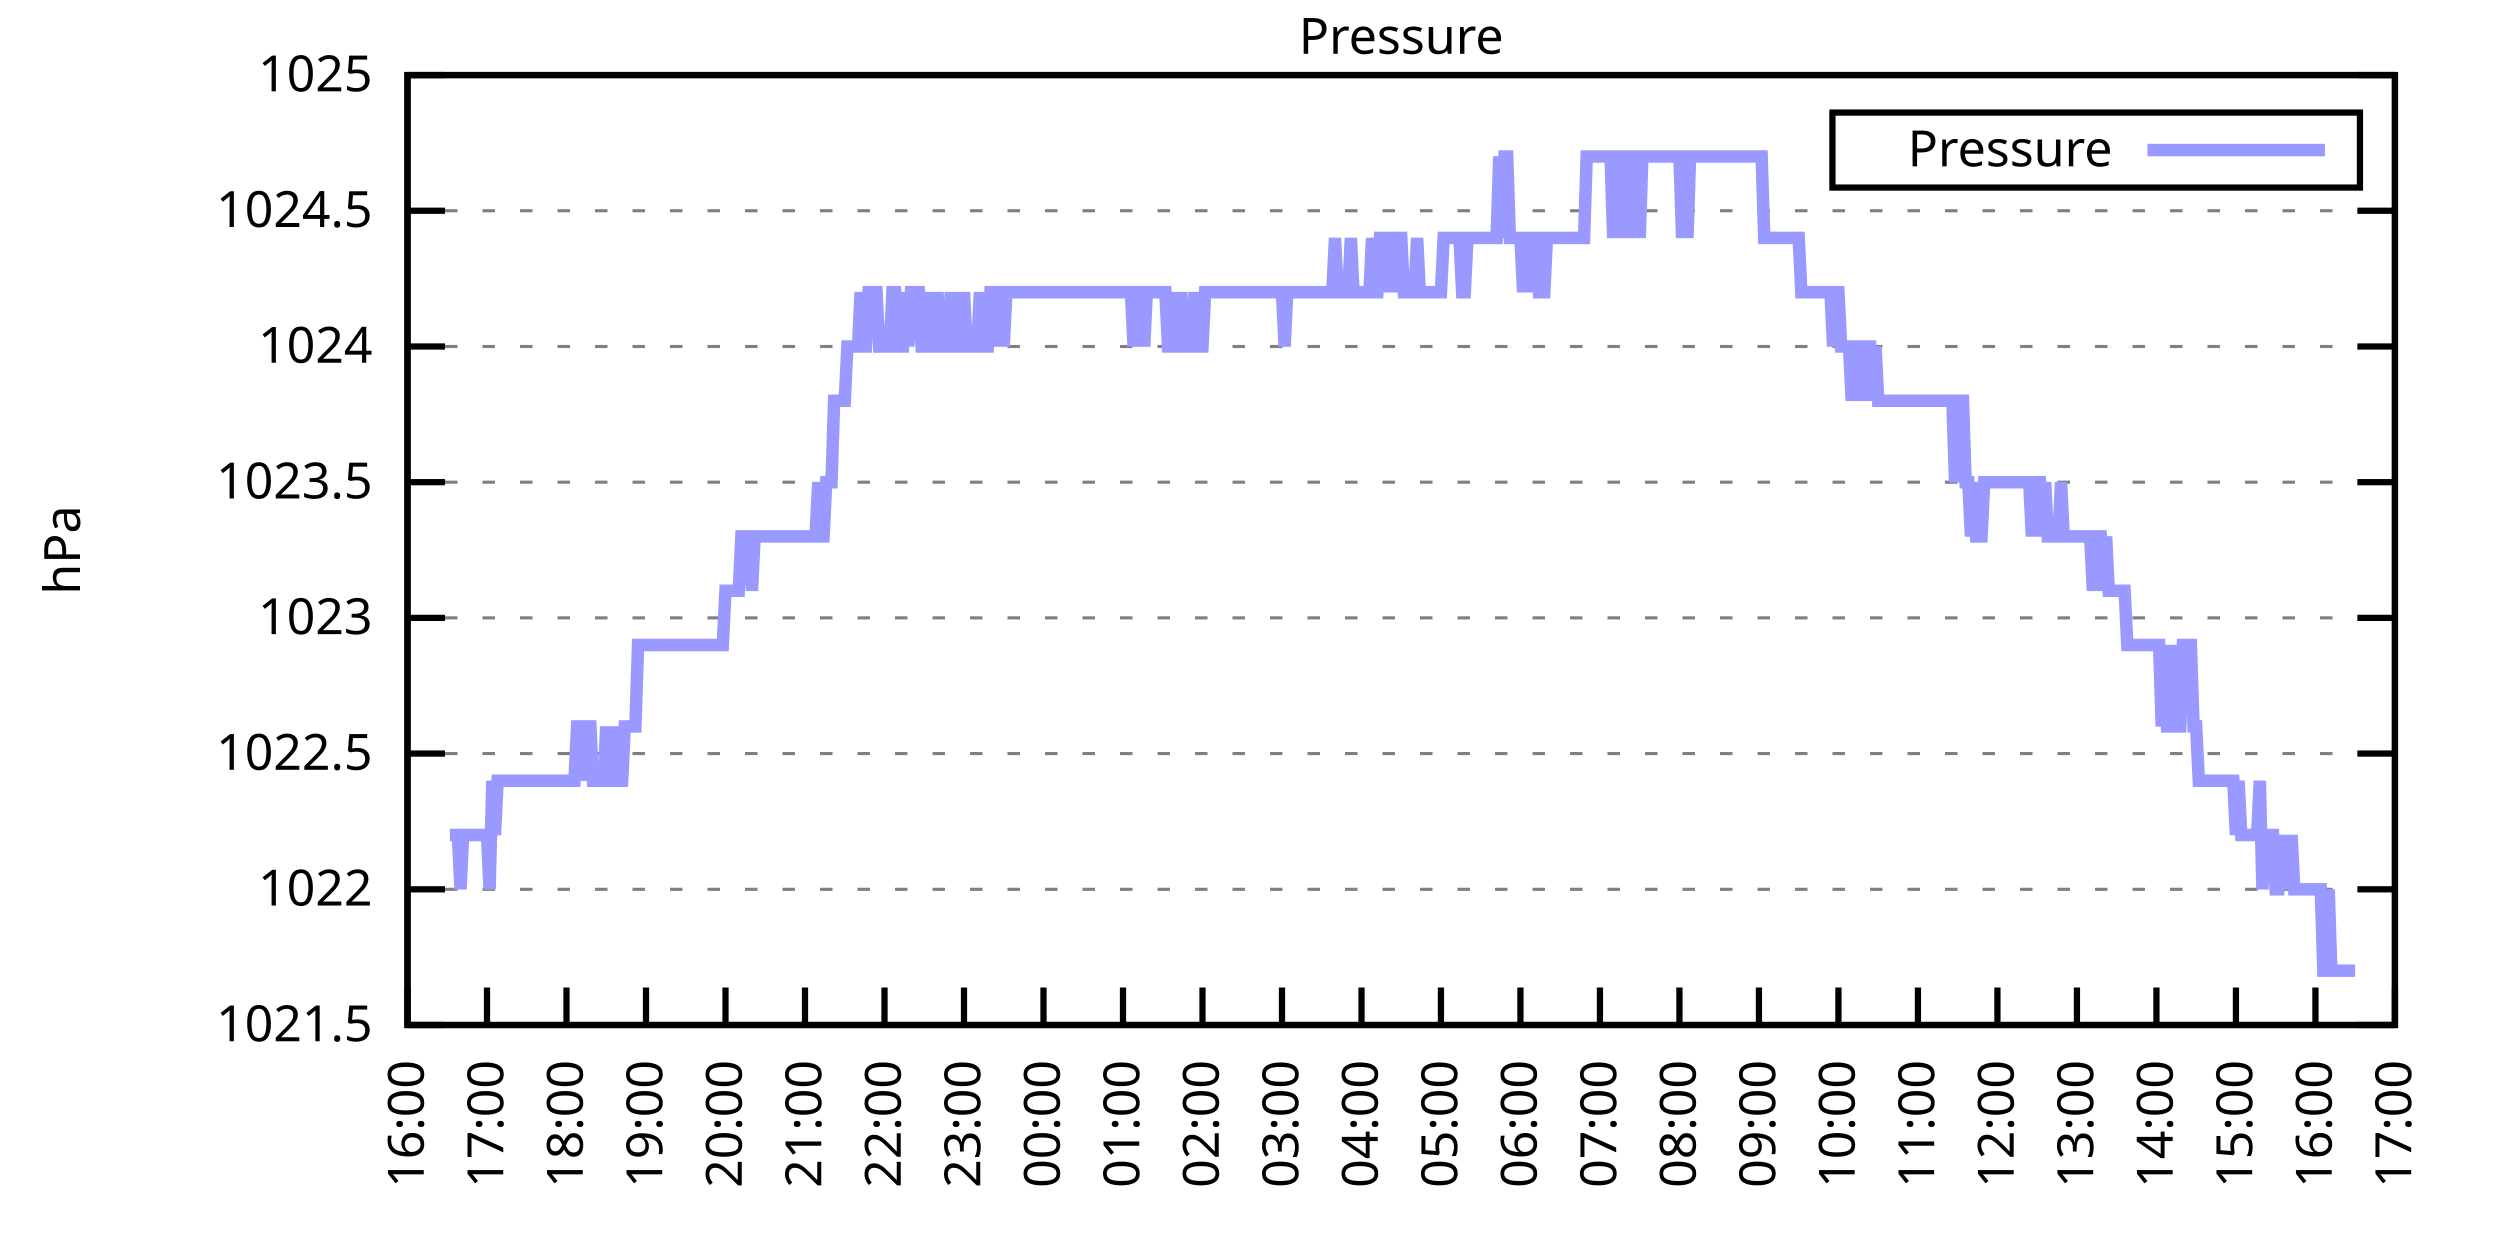
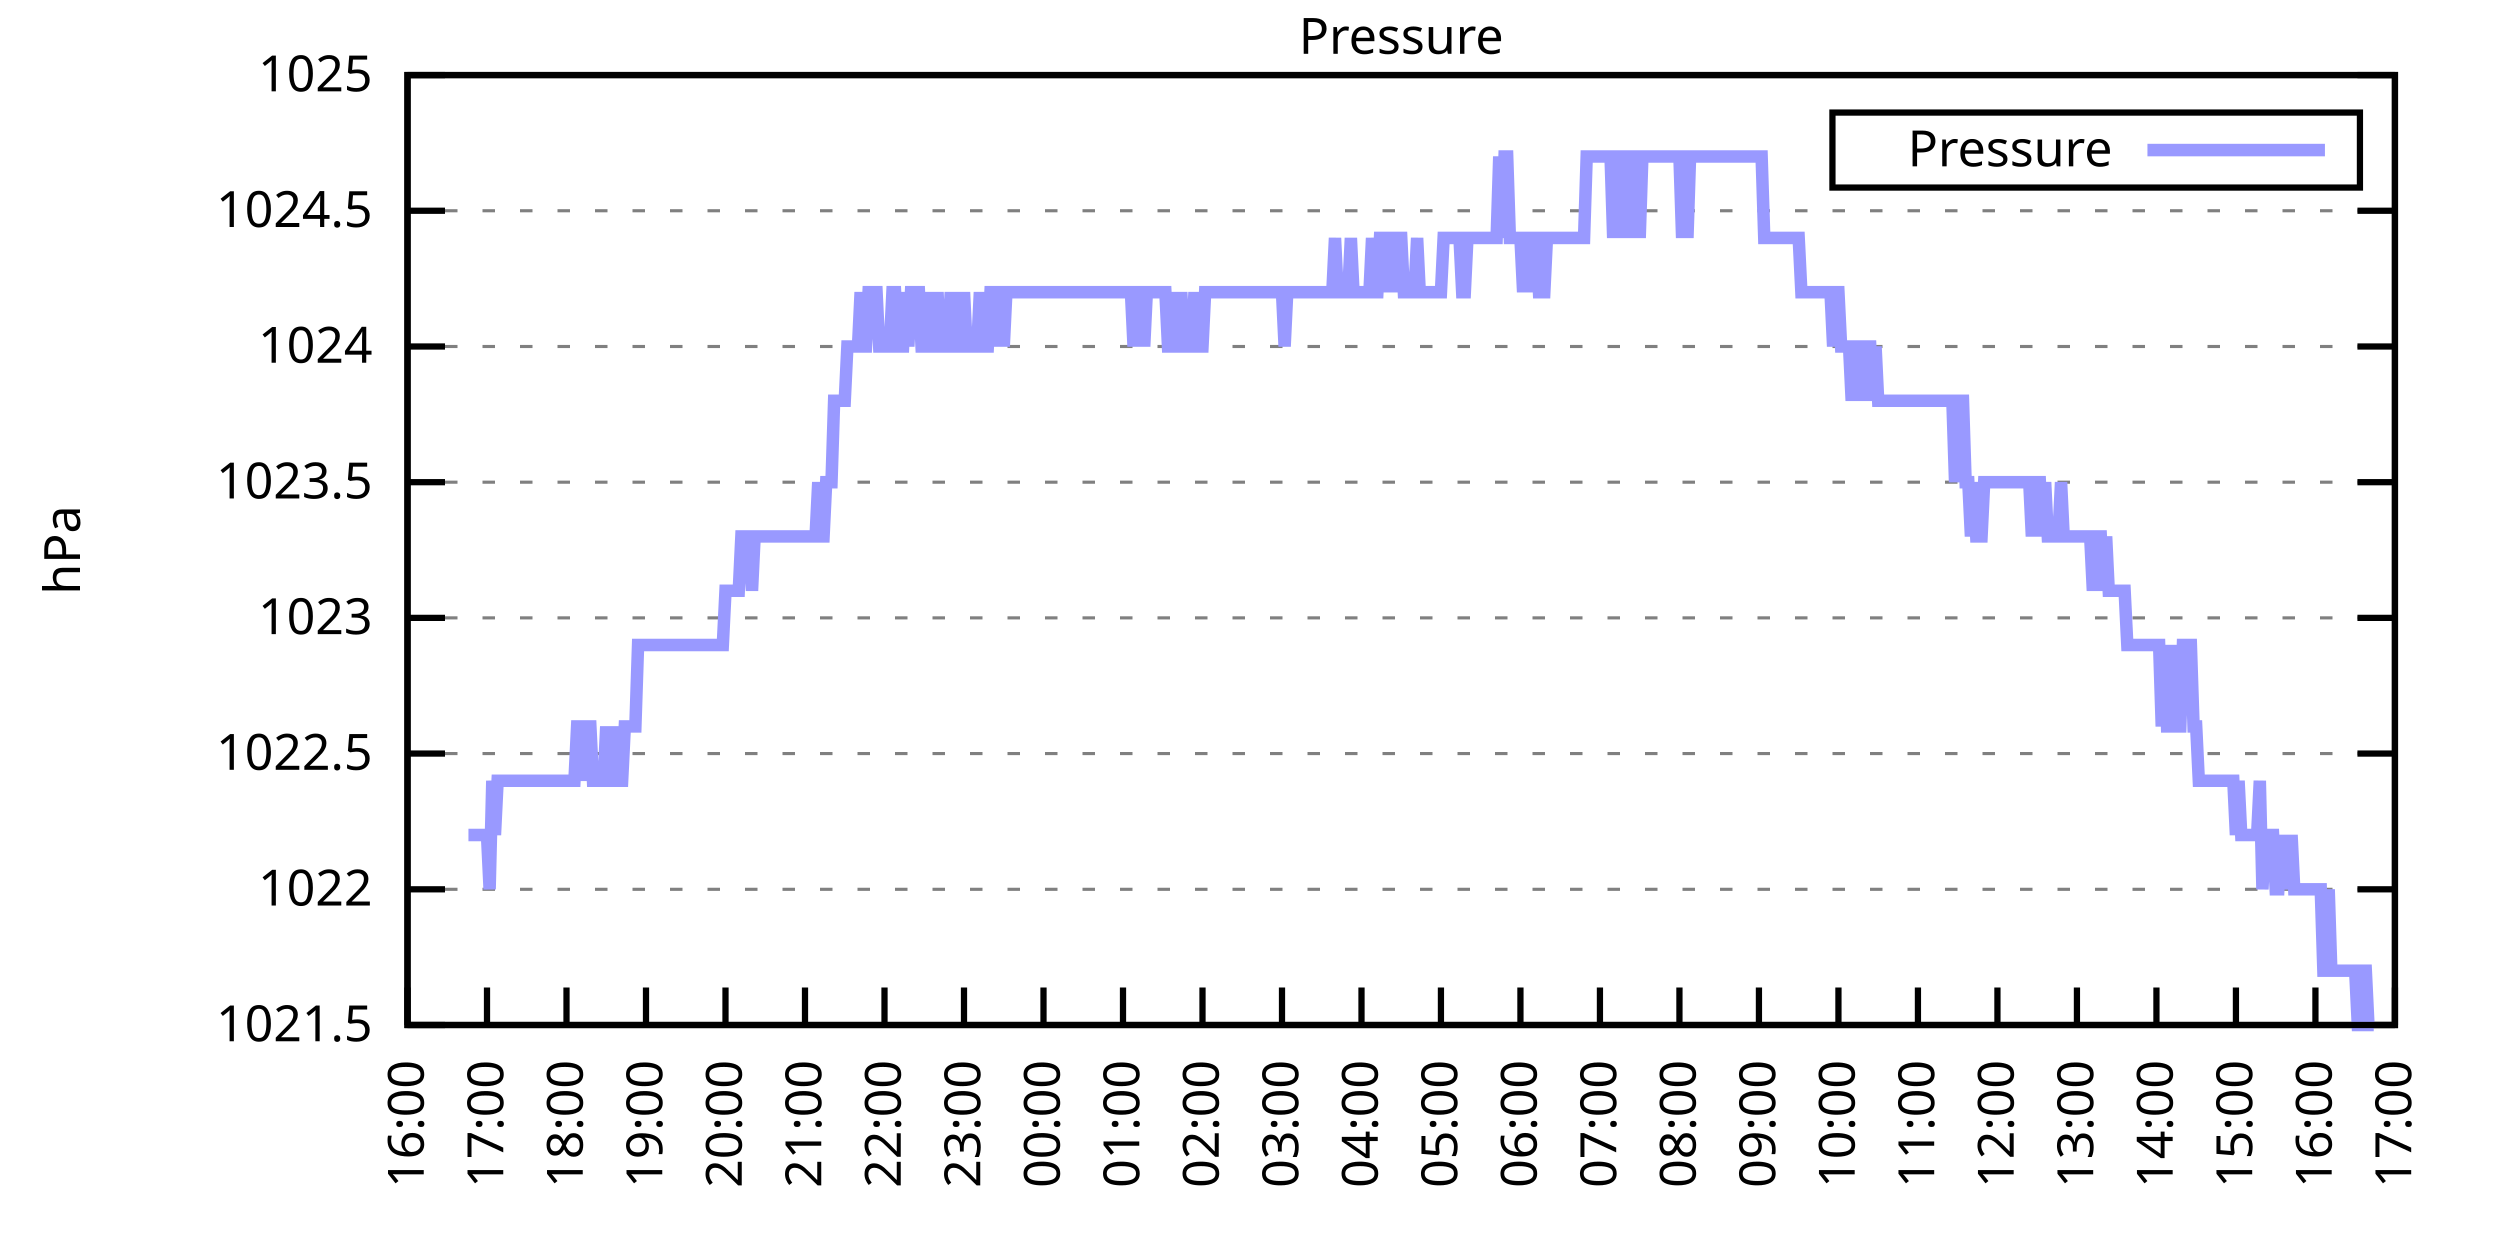
<svg xmlns="http://www.w3.org/2000/svg" xmlns:xlink="http://www.w3.org/1999/xlink" width="400" height="200" viewBox="0 0 400 200">
  <g id="gnuplot_canvas">
    <rect x="0" y="0" width="400" height="200" fill="none" />
    <defs>
      <circle id="gpDot" r="0.5" stroke-width="0.5" stroke="currentColor" />
      <path id="gpPt0" stroke-width="0.333" stroke="currentColor" d="M-1,0 h2 M0,-1 v2" />
      <path id="gpPt1" stroke-width="0.333" stroke="currentColor" d="M-1,-1 L1,1 M1,-1 L-1,1" />
      <path id="gpPt2" stroke-width="0.333" stroke="currentColor" d="M-1,0 L1,0 M0,-1 L0,1 M-1,-1 L1,1 M-1,1 L1,-1" />
      <rect id="gpPt3" stroke-width="0.333" stroke="currentColor" x="-1" y="-1" width="2" height="2" />
      <rect id="gpPt4" stroke-width="0.333" stroke="currentColor" fill="currentColor" x="-1" y="-1" width="2" height="2" />
      <circle id="gpPt5" stroke-width="0.333" stroke="currentColor" cx="0" cy="0" r="1" />
      <use xlink:href="#gpPt5" id="gpPt6" fill="currentColor" stroke="none" />
      <path id="gpPt7" stroke-width="0.333" stroke="currentColor" d="M0,-1.33 L-1.33,0.67 L1.33,0.67 z" />
      <use xlink:href="#gpPt7" id="gpPt8" fill="currentColor" stroke="none" />
      <use xlink:href="#gpPt7" id="gpPt9" stroke="currentColor" transform="rotate(180)" />
      <use xlink:href="#gpPt9" id="gpPt10" fill="currentColor" stroke="none" />
      <use xlink:href="#gpPt3" id="gpPt11" stroke="currentColor" transform="rotate(45)" />
      <use xlink:href="#gpPt11" id="gpPt12" fill="currentColor" stroke="none" />
      <path id="gpPt13" stroke-width="0.333" stroke="currentColor" d="M0,1.330 L1.265,0.411 L0.782,-1.067 L-0.782,-1.076 L-1.265,0.411 z" />
      <use xlink:href="#gpPt13" id="gpPt14" fill="currentColor" stroke="none" />
      <filter id="textbox" filterUnits="objectBoundingBox" x="0" y="0" height="1" width="1">
        <feFlood flood-color="white" flood-opacity="1" result="bgnd" />
        <feComposite in="SourceGraphic" in2="bgnd" operator="atop" />
      </filter>
      <filter id="greybox" filterUnits="objectBoundingBox" x="0" y="0" height="1" width="1">
        <feFlood flood-color="lightgrey" flood-opacity="1" result="grey" />
        <feComposite in="SourceGraphic" in2="grey" operator="atop" />
      </filter>
    </defs>
    <g fill="none" color="white" stroke="currentColor" stroke-width="1.00" stroke-linecap="butt" stroke-linejoin="miter">
</g>
    <g fill="none" color="black" stroke="currentColor" stroke-width="1.00" stroke-linecap="butt" stroke-linejoin="miter">
      <g stroke="none" shape-rendering="crispEdges">
        <polygon fill="rgb(255, 255, 255)" points="65.20,164.00 383.18,164.00 383.18,12.02 65.20,12.02 " />
      </g>
    </g>
    <g fill="none" color="black" stroke="currentColor" stroke-width="1.00" stroke-linecap="butt" stroke-linejoin="miter">
</g>
    <g fill="none" color="black" stroke="black" stroke-width="0.50" stroke-linecap="butt" stroke-linejoin="miter">
</g>
    <g fill="none" color="gray" stroke="currentColor" stroke-width="0.50" stroke-linecap="butt" stroke-linejoin="miter">
      <path stroke="gray" stroke-dasharray="2,4" class="gridline" d="M65.20,164.00 L383.19,164.00  " />
    </g>
    <g fill="none" color="gray" stroke="gray" stroke-width="1.00" stroke-linecap="butt" stroke-linejoin="miter">
</g>
    <g fill="none" color="black" stroke="currentColor" stroke-width="1.00" stroke-linecap="butt" stroke-linejoin="miter">
      <path stroke="black" d="M65.20,164.00 L71.20,164.00 M383.19,164.00 L377.19,164.00  " />
      <g transform="translate(59.60,166.60)" stroke="none" fill="black" font-family="Sans" font-size="8.00" text-anchor="end">
        <text>
          <tspan font-family="Sans"> 1021.5</tspan>
        </text>
      </g>
    </g>
    <g fill="none" color="black" stroke="currentColor" stroke-width="1.00" stroke-linecap="butt" stroke-linejoin="miter">
</g>
    <g fill="none" color="black" stroke="black" stroke-width="0.50" stroke-linecap="butt" stroke-linejoin="miter">
</g>
    <g fill="none" color="gray" stroke="currentColor" stroke-width="0.50" stroke-linecap="butt" stroke-linejoin="miter">
      <path stroke="gray" stroke-dasharray="2,4" class="gridline" d="M65.20,142.29 L383.19,142.29  " />
    </g>
    <g fill="none" color="gray" stroke="gray" stroke-width="1.00" stroke-linecap="butt" stroke-linejoin="miter">
</g>
    <g fill="none" color="black" stroke="currentColor" stroke-width="1.00" stroke-linecap="butt" stroke-linejoin="miter">
      <path stroke="black" d="M65.20,142.29 L71.20,142.29 M383.19,142.29 L377.19,142.29  " />
      <g transform="translate(59.60,144.89)" stroke="none" fill="black" font-family="Sans" font-size="8.00" text-anchor="end">
        <text>
          <tspan font-family="Sans"> 1022</tspan>
        </text>
      </g>
    </g>
    <g fill="none" color="black" stroke="currentColor" stroke-width="1.00" stroke-linecap="butt" stroke-linejoin="miter">
</g>
    <g fill="none" color="black" stroke="black" stroke-width="0.50" stroke-linecap="butt" stroke-linejoin="miter">
</g>
    <g fill="none" color="gray" stroke="currentColor" stroke-width="0.50" stroke-linecap="butt" stroke-linejoin="miter">
      <path stroke="gray" stroke-dasharray="2,4" class="gridline" d="M65.20,120.57 L383.19,120.57  " />
    </g>
    <g fill="none" color="gray" stroke="gray" stroke-width="1.00" stroke-linecap="butt" stroke-linejoin="miter">
</g>
    <g fill="none" color="black" stroke="currentColor" stroke-width="1.00" stroke-linecap="butt" stroke-linejoin="miter">
      <path stroke="black" d="M65.20,120.57 L71.20,120.57 M383.19,120.57 L377.19,120.57  " />
      <g transform="translate(59.60,123.17)" stroke="none" fill="black" font-family="Sans" font-size="8.00" text-anchor="end">
        <text>
          <tspan font-family="Sans"> 1022.5</tspan>
        </text>
      </g>
    </g>
    <g fill="none" color="black" stroke="currentColor" stroke-width="1.00" stroke-linecap="butt" stroke-linejoin="miter">
</g>
    <g fill="none" color="black" stroke="black" stroke-width="0.50" stroke-linecap="butt" stroke-linejoin="miter">
</g>
    <g fill="none" color="gray" stroke="currentColor" stroke-width="0.50" stroke-linecap="butt" stroke-linejoin="miter">
      <path stroke="gray" stroke-dasharray="2,4" class="gridline" d="M65.20,98.86 L383.19,98.86  " />
    </g>
    <g fill="none" color="gray" stroke="gray" stroke-width="1.00" stroke-linecap="butt" stroke-linejoin="miter">
</g>
    <g fill="none" color="black" stroke="currentColor" stroke-width="1.00" stroke-linecap="butt" stroke-linejoin="miter">
      <path stroke="black" d="M65.20,98.86 L71.20,98.86 M383.19,98.86 L377.19,98.86  " />
      <g transform="translate(59.60,101.46)" stroke="none" fill="black" font-family="Sans" font-size="8.00" text-anchor="end">
        <text>
          <tspan font-family="Sans"> 1023</tspan>
        </text>
      </g>
    </g>
    <g fill="none" color="black" stroke="currentColor" stroke-width="1.00" stroke-linecap="butt" stroke-linejoin="miter">
</g>
    <g fill="none" color="black" stroke="black" stroke-width="0.50" stroke-linecap="butt" stroke-linejoin="miter">
</g>
    <g fill="none" color="gray" stroke="currentColor" stroke-width="0.50" stroke-linecap="butt" stroke-linejoin="miter">
      <path stroke="gray" stroke-dasharray="2,4" class="gridline" d="M65.20,77.15 L383.19,77.15  " />
    </g>
    <g fill="none" color="gray" stroke="gray" stroke-width="1.00" stroke-linecap="butt" stroke-linejoin="miter">
</g>
    <g fill="none" color="black" stroke="currentColor" stroke-width="1.00" stroke-linecap="butt" stroke-linejoin="miter">
      <path stroke="black" d="M65.20,77.15 L71.20,77.15 M383.19,77.15 L377.19,77.15  " />
      <g transform="translate(59.60,79.75)" stroke="none" fill="black" font-family="Sans" font-size="8.00" text-anchor="end">
        <text>
          <tspan font-family="Sans"> 1023.5</tspan>
        </text>
      </g>
    </g>
    <g fill="none" color="black" stroke="currentColor" stroke-width="1.00" stroke-linecap="butt" stroke-linejoin="miter">
</g>
    <g fill="none" color="black" stroke="black" stroke-width="0.50" stroke-linecap="butt" stroke-linejoin="miter">
</g>
    <g fill="none" color="gray" stroke="currentColor" stroke-width="0.50" stroke-linecap="butt" stroke-linejoin="miter">
      <path stroke="gray" stroke-dasharray="2,4" class="gridline" d="M65.20,55.44 L383.19,55.44  " />
    </g>
    <g fill="none" color="gray" stroke="gray" stroke-width="1.00" stroke-linecap="butt" stroke-linejoin="miter">
</g>
    <g fill="none" color="black" stroke="currentColor" stroke-width="1.00" stroke-linecap="butt" stroke-linejoin="miter">
      <path stroke="black" d="M65.20,55.44 L71.20,55.44 M383.19,55.44 L377.19,55.44  " />
      <g transform="translate(59.60,58.04)" stroke="none" fill="black" font-family="Sans" font-size="8.00" text-anchor="end">
        <text>
          <tspan font-family="Sans"> 1024</tspan>
        </text>
      </g>
    </g>
    <g fill="none" color="black" stroke="currentColor" stroke-width="1.00" stroke-linecap="butt" stroke-linejoin="miter">
</g>
    <g fill="none" color="black" stroke="black" stroke-width="0.50" stroke-linecap="butt" stroke-linejoin="miter">
</g>
    <g fill="none" color="gray" stroke="currentColor" stroke-width="0.50" stroke-linecap="butt" stroke-linejoin="miter">
      <path stroke="gray" stroke-dasharray="2,4" class="gridline" d="M65.20,33.72 L383.19,33.72  " />
    </g>
    <g fill="none" color="gray" stroke="gray" stroke-width="1.00" stroke-linecap="butt" stroke-linejoin="miter">
</g>
    <g fill="none" color="black" stroke="currentColor" stroke-width="1.00" stroke-linecap="butt" stroke-linejoin="miter">
      <path stroke="black" d="M65.20,33.72 L71.20,33.72 M383.19,33.72 L377.19,33.72  " />
      <g transform="translate(59.60,36.32)" stroke="none" fill="black" font-family="Sans" font-size="8.00" text-anchor="end">
        <text>
          <tspan font-family="Sans"> 1024.5</tspan>
        </text>
      </g>
    </g>
    <g fill="none" color="black" stroke="currentColor" stroke-width="1.00" stroke-linecap="butt" stroke-linejoin="miter">
</g>
    <g fill="none" color="black" stroke="black" stroke-width="0.50" stroke-linecap="butt" stroke-linejoin="miter">
</g>
    <g fill="none" color="gray" stroke="currentColor" stroke-width="0.50" stroke-linecap="butt" stroke-linejoin="miter">
      <path stroke="gray" stroke-dasharray="2,4" class="gridline" d="M65.20,12.01 L383.19,12.01  " />
    </g>
    <g fill="none" color="gray" stroke="gray" stroke-width="1.00" stroke-linecap="butt" stroke-linejoin="miter">
</g>
    <g fill="none" color="black" stroke="currentColor" stroke-width="1.00" stroke-linecap="butt" stroke-linejoin="miter">
      <path stroke="black" d="M65.20,12.01 L71.20,12.01 M383.19,12.01 L377.19,12.01  " />
      <g transform="translate(59.60,14.61)" stroke="none" fill="black" font-family="Sans" font-size="8.00" text-anchor="end">
        <text>
          <tspan font-family="Sans"> 1025</tspan>
        </text>
      </g>
    </g>
    <g fill="none" color="black" stroke="currentColor" stroke-width="1.00" stroke-linecap="butt" stroke-linejoin="miter">
      <path stroke="black" d="M65.20,164.00 L65.20,158.00  " />
      <g transform="translate(67.80,169.60) rotate(270.00)" stroke="none" fill="black" font-family="Sans" font-size="8.00" text-anchor="end">
        <text>
          <tspan font-family="Sans">16:00</tspan>
        </text>
      </g>
    </g>
    <g fill="none" color="black" stroke="currentColor" stroke-width="1.00" stroke-linecap="butt" stroke-linejoin="miter">
      <path stroke="black" d="M77.92,164.00 L77.92,158.00  " />
      <g transform="translate(80.52,169.60) rotate(270.00)" stroke="none" fill="black" font-family="Sans" font-size="8.00" text-anchor="end">
        <text>
          <tspan font-family="Sans">17:00</tspan>
        </text>
      </g>
    </g>
    <g fill="none" color="black" stroke="currentColor" stroke-width="1.00" stroke-linecap="butt" stroke-linejoin="miter">
      <path stroke="black" d="M90.64,164.00 L90.64,158.00  " />
      <g transform="translate(93.24,169.60) rotate(270.00)" stroke="none" fill="black" font-family="Sans" font-size="8.00" text-anchor="end">
        <text>
          <tspan font-family="Sans">18:00</tspan>
        </text>
      </g>
    </g>
    <g fill="none" color="black" stroke="currentColor" stroke-width="1.00" stroke-linecap="butt" stroke-linejoin="miter">
      <path stroke="black" d="M103.36,164.00 L103.36,158.00  " />
      <g transform="translate(105.96,169.60) rotate(270.00)" stroke="none" fill="black" font-family="Sans" font-size="8.00" text-anchor="end">
        <text>
          <tspan font-family="Sans">19:00</tspan>
        </text>
      </g>
    </g>
    <g fill="none" color="black" stroke="currentColor" stroke-width="1.00" stroke-linecap="butt" stroke-linejoin="miter">
      <path stroke="black" d="M116.08,164.00 L116.08,158.00  " />
      <g transform="translate(118.68,169.60) rotate(270.00)" stroke="none" fill="black" font-family="Sans" font-size="8.00" text-anchor="end">
        <text>
          <tspan font-family="Sans">20:00</tspan>
        </text>
      </g>
    </g>
    <g fill="none" color="black" stroke="currentColor" stroke-width="1.00" stroke-linecap="butt" stroke-linejoin="miter">
      <path stroke="black" d="M128.80,164.00 L128.80,158.00  " />
      <g transform="translate(131.40,169.60) rotate(270.00)" stroke="none" fill="black" font-family="Sans" font-size="8.00" text-anchor="end">
        <text>
          <tspan font-family="Sans">21:00</tspan>
        </text>
      </g>
    </g>
    <g fill="none" color="black" stroke="currentColor" stroke-width="1.00" stroke-linecap="butt" stroke-linejoin="miter">
      <path stroke="black" d="M141.52,164.00 L141.52,158.00  " />
      <g transform="translate(144.12,169.60) rotate(270.00)" stroke="none" fill="black" font-family="Sans" font-size="8.00" text-anchor="end">
        <text>
          <tspan font-family="Sans">22:00</tspan>
        </text>
      </g>
    </g>
    <g fill="none" color="black" stroke="currentColor" stroke-width="1.00" stroke-linecap="butt" stroke-linejoin="miter">
      <path stroke="black" d="M154.24,164.00 L154.24,158.00  " />
      <g transform="translate(156.84,169.60) rotate(270.00)" stroke="none" fill="black" font-family="Sans" font-size="8.00" text-anchor="end">
        <text>
          <tspan font-family="Sans">23:00</tspan>
        </text>
      </g>
    </g>
    <g fill="none" color="black" stroke="currentColor" stroke-width="1.00" stroke-linecap="butt" stroke-linejoin="miter">
      <path stroke="black" d="M166.96,164.00 L166.96,158.00  " />
      <g transform="translate(169.56,169.60) rotate(270.00)" stroke="none" fill="black" font-family="Sans" font-size="8.00" text-anchor="end">
        <text>
          <tspan font-family="Sans">00:00</tspan>
        </text>
      </g>
    </g>
    <g fill="none" color="black" stroke="currentColor" stroke-width="1.00" stroke-linecap="butt" stroke-linejoin="miter">
      <path stroke="black" d="M179.68,164.00 L179.68,158.00  " />
      <g transform="translate(182.28,169.60) rotate(270.00)" stroke="none" fill="black" font-family="Sans" font-size="8.00" text-anchor="end">
        <text>
          <tspan font-family="Sans">01:00</tspan>
        </text>
      </g>
    </g>
    <g fill="none" color="black" stroke="currentColor" stroke-width="1.00" stroke-linecap="butt" stroke-linejoin="miter">
      <path stroke="black" d="M192.40,164.00 L192.40,158.00  " />
      <g transform="translate(195.00,169.60) rotate(270.00)" stroke="none" fill="black" font-family="Sans" font-size="8.00" text-anchor="end">
        <text>
          <tspan font-family="Sans">02:00</tspan>
        </text>
      </g>
    </g>
    <g fill="none" color="black" stroke="currentColor" stroke-width="1.00" stroke-linecap="butt" stroke-linejoin="miter">
      <path stroke="black" d="M205.12,164.00 L205.12,158.00  " />
      <g transform="translate(207.72,169.60) rotate(270.00)" stroke="none" fill="black" font-family="Sans" font-size="8.00" text-anchor="end">
        <text>
          <tspan font-family="Sans">03:00</tspan>
        </text>
      </g>
    </g>
    <g fill="none" color="black" stroke="currentColor" stroke-width="1.00" stroke-linecap="butt" stroke-linejoin="miter">
      <path stroke="black" d="M217.84,164.00 L217.84,158.00  " />
      <g transform="translate(220.44,169.60) rotate(270.00)" stroke="none" fill="black" font-family="Sans" font-size="8.00" text-anchor="end">
        <text>
          <tspan font-family="Sans">04:00</tspan>
        </text>
      </g>
    </g>
    <g fill="none" color="black" stroke="currentColor" stroke-width="1.00" stroke-linecap="butt" stroke-linejoin="miter">
      <path stroke="black" d="M230.55,164.00 L230.55,158.00  " />
      <g transform="translate(233.15,169.60) rotate(270.00)" stroke="none" fill="black" font-family="Sans" font-size="8.00" text-anchor="end">
        <text>
          <tspan font-family="Sans">05:00</tspan>
        </text>
      </g>
    </g>
    <g fill="none" color="black" stroke="currentColor" stroke-width="1.00" stroke-linecap="butt" stroke-linejoin="miter">
      <path stroke="black" d="M243.27,164.00 L243.27,158.00  " />
      <g transform="translate(245.87,169.60) rotate(270.00)" stroke="none" fill="black" font-family="Sans" font-size="8.00" text-anchor="end">
        <text>
          <tspan font-family="Sans">06:00</tspan>
        </text>
      </g>
    </g>
    <g fill="none" color="black" stroke="currentColor" stroke-width="1.00" stroke-linecap="butt" stroke-linejoin="miter">
      <path stroke="black" d="M255.99,164.00 L255.99,158.00  " />
      <g transform="translate(258.59,169.60) rotate(270.00)" stroke="none" fill="black" font-family="Sans" font-size="8.00" text-anchor="end">
        <text>
          <tspan font-family="Sans">07:00</tspan>
        </text>
      </g>
    </g>
    <g fill="none" color="black" stroke="currentColor" stroke-width="1.00" stroke-linecap="butt" stroke-linejoin="miter">
      <path stroke="black" d="M268.71,164.00 L268.71,158.00  " />
      <g transform="translate(271.31,169.60) rotate(270.00)" stroke="none" fill="black" font-family="Sans" font-size="8.00" text-anchor="end">
        <text>
          <tspan font-family="Sans">08:00</tspan>
        </text>
      </g>
    </g>
    <g fill="none" color="black" stroke="currentColor" stroke-width="1.00" stroke-linecap="butt" stroke-linejoin="miter">
      <path stroke="black" d="M281.43,164.00 L281.43,158.00  " />
      <g transform="translate(284.03,169.60) rotate(270.00)" stroke="none" fill="black" font-family="Sans" font-size="8.00" text-anchor="end">
        <text>
          <tspan font-family="Sans">09:00</tspan>
        </text>
      </g>
    </g>
    <g fill="none" color="black" stroke="currentColor" stroke-width="1.00" stroke-linecap="butt" stroke-linejoin="miter">
      <path stroke="black" d="M294.15,164.00 L294.15,158.00  " />
      <g transform="translate(296.75,169.60) rotate(270.00)" stroke="none" fill="black" font-family="Sans" font-size="8.00" text-anchor="end">
        <text>
          <tspan font-family="Sans">10:00</tspan>
        </text>
      </g>
    </g>
    <g fill="none" color="black" stroke="currentColor" stroke-width="1.00" stroke-linecap="butt" stroke-linejoin="miter">
      <path stroke="black" d="M306.87,164.00 L306.87,158.00  " />
      <g transform="translate(309.47,169.60) rotate(270.00)" stroke="none" fill="black" font-family="Sans" font-size="8.00" text-anchor="end">
        <text>
          <tspan font-family="Sans">11:00</tspan>
        </text>
      </g>
    </g>
    <g fill="none" color="black" stroke="currentColor" stroke-width="1.00" stroke-linecap="butt" stroke-linejoin="miter">
      <path stroke="black" d="M319.59,164.00 L319.59,158.00  " />
      <g transform="translate(322.19,169.60) rotate(270.00)" stroke="none" fill="black" font-family="Sans" font-size="8.00" text-anchor="end">
        <text>
          <tspan font-family="Sans">12:00</tspan>
        </text>
      </g>
    </g>
    <g fill="none" color="black" stroke="currentColor" stroke-width="1.00" stroke-linecap="butt" stroke-linejoin="miter">
      <path stroke="black" d="M332.31,164.00 L332.31,158.00  " />
      <g transform="translate(334.91,169.60) rotate(270.00)" stroke="none" fill="black" font-family="Sans" font-size="8.00" text-anchor="end">
        <text>
          <tspan font-family="Sans">13:00</tspan>
        </text>
      </g>
    </g>
    <g fill="none" color="black" stroke="currentColor" stroke-width="1.00" stroke-linecap="butt" stroke-linejoin="miter">
      <path stroke="black" d="M345.03,164.00 L345.03,158.00  " />
      <g transform="translate(347.63,169.60) rotate(270.00)" stroke="none" fill="black" font-family="Sans" font-size="8.00" text-anchor="end">
        <text>
          <tspan font-family="Sans">14:00</tspan>
        </text>
      </g>
    </g>
    <g fill="none" color="black" stroke="currentColor" stroke-width="1.00" stroke-linecap="butt" stroke-linejoin="miter">
      <path stroke="black" d="M357.75,164.00 L357.75,158.00  " />
      <g transform="translate(360.35,169.60) rotate(270.00)" stroke="none" fill="black" font-family="Sans" font-size="8.00" text-anchor="end">
        <text>
          <tspan font-family="Sans">15:00</tspan>
        </text>
      </g>
    </g>
    <g fill="none" color="black" stroke="currentColor" stroke-width="1.00" stroke-linecap="butt" stroke-linejoin="miter">
      <path stroke="black" d="M370.47,164.00 L370.47,158.00  " />
      <g transform="translate(373.07,169.60) rotate(270.00)" stroke="none" fill="black" font-family="Sans" font-size="8.00" text-anchor="end">
        <text>
          <tspan font-family="Sans">16:00</tspan>
        </text>
      </g>
    </g>
    <g fill="none" color="black" stroke="currentColor" stroke-width="1.00" stroke-linecap="butt" stroke-linejoin="miter">
      <path stroke="black" d="M383.19,164.00 L383.19,158.00  " />
      <g transform="translate(385.79,169.60) rotate(270.00)" stroke="none" fill="black" font-family="Sans" font-size="8.00" text-anchor="end">
        <text>
          <tspan font-family="Sans">17:00</tspan>
        </text>
      </g>
    </g>
    <g fill="none" color="black" stroke="currentColor" stroke-width="1.00" stroke-linecap="butt" stroke-linejoin="miter">
</g>
    <g fill="none" color="black" stroke="currentColor" stroke-width="1.00" stroke-linecap="butt" stroke-linejoin="miter">
      <path stroke="black" d="M65.20,12.01 L65.20,164.00 L383.19,164.00 L383.19,12.01 L65.20,12.01 Z  " />
    </g>
    <g fill="none" color="black" stroke="currentColor" stroke-width="1.00" stroke-linecap="butt" stroke-linejoin="miter">
</g>
    <g fill="none" color="black" stroke="currentColor" stroke-width="1.00" stroke-linecap="butt" stroke-linejoin="miter">
      <path stroke="black" d="M293.19,30.01 L293.19,18.01 L377.59,18.01 L377.59,30.01 L293.19,30.01 Z  " />
    </g>
    <g id="Pressure_plot_1">
      <g fill="none" color="white" stroke="black" stroke-width="2.00" stroke-linecap="butt" stroke-linejoin="miter">
</g>
      <g fill="none" color="black" stroke="currentColor" stroke-width="2.00" stroke-linecap="butt" stroke-linejoin="miter">
        <g transform="translate(337.99,26.61)" stroke="none" fill="black" font-family="Sans" font-size="8.00" text-anchor="end">
          <text>
            <tspan font-family="Sans">Pressure</tspan>
          </text>
        </g>
      </g>
      <g fill="none" color="black" stroke="currentColor" stroke-width="2.00" stroke-linecap="butt" stroke-linejoin="miter">
-         <path stroke="rgb(153, 153, 255)" d="M343.59,24.01 L371.99,24.01 M71.98,133.60 L72.41,133.60 L72.83,133.60 L73.26,133.60 L73.68,142.29 L74.10,133.60   L74.53,133.60 L74.95,133.60 L75.38,133.60 L75.80,133.60 L76.22,133.60 L76.65,133.60 L77.07,133.60 L77.50,133.60   L77.92,133.60 L78.34,142.29 L78.77,124.92 L79.19,133.60 L79.62,124.92 L80.04,124.92 L80.46,124.92 L80.89,124.92   L81.31,124.92 L81.74,124.92 L82.16,124.92 L82.58,124.92 L83.01,124.92 L83.43,124.92 L83.86,124.92 L84.28,124.92   L84.70,124.92 L85.13,124.92 L85.55,124.92 L85.98,124.92 L86.40,124.92 L86.82,124.92 L87.25,124.92 L87.67,124.92   L88.10,124.92 L88.52,124.92 L88.94,124.92 L89.37,124.92 L89.79,124.92 L90.22,124.92 L90.64,124.92 L91.06,124.92   L91.49,124.92 L91.91,124.92 L92.34,116.23 L92.76,116.23 L93.18,124.92 L93.61,116.23 L94.03,116.23 L94.46,116.23   L94.88,124.92 L95.30,124.92 L95.73,124.92 L96.15,124.92 L96.58,124.92 L97.00,116.23 L97.42,124.92 L97.85,124.92   L98.27,116.23 L98.69,124.92 L99.12,124.92 L99.54,124.92 L99.97,116.23 L100.39,116.23 L100.81,116.23 L101.24,116.23   L101.66,116.23 L102.09,103.20 L102.51,103.20 L102.93,103.20 L103.36,103.20 L103.78,103.20 L104.21,103.20 L104.63,103.20   L105.05,103.20 L105.48,103.20 L105.90,103.20 L106.33,103.20 L106.75,103.20 L107.17,103.20 L107.60,103.20 L108.02,103.20   L108.45,103.20 L108.87,103.20 L109.29,103.20 L109.72,103.20 L110.14,103.20 L110.57,103.20 L110.99,103.20 L111.41,103.20   L111.84,103.20 L112.26,103.20 L112.69,103.20 L113.11,103.20 L113.53,103.20 L113.96,103.20 L114.38,103.20 L114.81,103.20   L115.23,103.20 L115.65,103.20 L116.08,94.52 L116.50,94.52 L116.93,94.52 L117.35,94.52 L117.77,94.52 L118.20,94.52   L118.62,85.83 L119.05,85.83 L119.47,85.83 L119.89,85.83 L120.32,94.52 L120.74,85.83 L121.17,85.83 L121.59,85.83   L122.01,85.83 L122.44,85.83 L122.86,85.83 L123.29,85.83 L123.71,85.83 L124.13,85.83 L124.56,85.83 L124.98,85.83   L125.41,85.83 L125.83,85.83 L126.25,85.83 L126.68,85.83 L127.10,85.83 L127.53,85.83 L127.95,85.83 L128.37,85.83   L128.80,85.83 L129.22,85.83 L129.65,85.83 L130.07,85.83 L130.49,85.83 L130.92,77.15 L131.34,85.83 L131.77,85.83   L132.19,77.15 L132.61,77.15 L133.04,77.15 L133.46,64.12 L133.89,64.12 L134.31,64.12 L134.73,64.12 L135.16,64.12   L135.58,55.44 L136.01,55.44 L136.43,55.44 L136.85,55.44 L137.28,55.44 L137.70,46.75 L138.13,55.44 L138.55,55.44   L138.97,46.75 L139.40,46.75 L139.82,46.75 L140.25,46.75 L140.67,55.44 L141.09,55.44 L141.52,55.44 L141.94,55.44   L142.37,55.44 L142.79,46.75 L143.21,46.75 L143.64,55.44 L144.06,55.44 L144.49,55.44 L144.91,46.75 L145.33,55.44   L145.76,46.75 L146.18,46.75 L146.61,46.75 L147.03,46.75 L147.45,55.44 L147.88,55.44 L148.30,55.44 L148.73,46.75   L149.15,55.44 L149.57,55.44 L150.00,46.75 L150.42,55.44 L150.85,55.44 L151.27,55.44 L151.69,55.44 L152.12,46.75   L152.54,55.44 L152.97,55.44 L153.39,46.75 L153.81,55.44 L154.24,46.75 L154.66,55.44 L155.09,55.44 L155.51,55.44   L155.93,55.44 L156.36,55.44 L156.78,46.75 L157.21,55.44 L157.63,55.44 L158.05,55.44 L158.48,46.75 L158.90,46.75   L159.33,46.75 L159.75,55.44 L160.17,46.75 L160.60,55.44 L161.02,46.75 L161.44,46.75 L161.87,46.75 L162.29,46.75   L162.72,46.75 L163.14,46.75 L163.56,46.75 L163.99,46.75 L164.41,46.75 L164.84,46.75 L165.26,46.75 L165.68,46.75   L166.11,46.75 L166.53,46.75 L166.96,46.75 L167.38,46.75 L167.80,46.75 L168.23,46.75 L168.65,46.75 L169.08,46.75   L169.50,46.75 L169.92,46.75 L170.35,46.75 L170.77,46.75 L171.20,46.75 L171.62,46.75 L172.04,46.75 L172.47,46.75   L172.89,46.75 L173.32,46.75 L173.74,46.75 L174.16,46.75 L174.59,46.75 L175.01,46.75 L175.44,46.75 L175.86,46.75   L176.28,46.75 L176.71,46.75 L177.13,46.75 L177.56,46.75 L177.98,46.75 L178.40,46.75 L178.83,46.75 L179.25,46.75   L179.68,46.75 L180.10,46.75 L180.52,46.75 L180.95,46.75 L181.37,55.44 L181.80,46.75 L182.22,46.75 L182.64,46.75   L183.07,55.44 L183.49,46.75 L183.92,46.75 L184.34,46.75 L184.76,46.75 L185.19,46.75 L185.61,46.75 L186.04,46.75   L186.46,46.75 L186.88,55.44 L187.31,55.44 L187.73,55.44 L188.16,46.75 L188.58,55.44 L189.00,46.75 L189.43,55.44   L189.85,55.44 L190.28,55.44 L190.70,55.44 L191.12,46.75 L191.55,55.44 L191.97,55.44 L192.40,55.44 L192.82,46.75   L193.24,46.75 L193.67,46.75 L194.09,46.75 L194.52,46.75 L194.94,46.75 L195.36,46.75 L195.79,46.75 L196.21,46.75   L196.64,46.75 L197.06,46.75 L197.48,46.75 L197.91,46.75 L198.33,46.75 L198.76,46.75 L199.18,46.75 L199.60,46.75   L200.03,46.75 L200.45,46.75 L200.88,46.75 L201.30,46.75 L201.72,46.75 L202.15,46.75 L202.57,46.75 L203.00,46.75   L203.42,46.75 L203.84,46.75 L204.27,46.75 L204.69,46.75 L205.12,46.75 L205.54,55.44 L205.96,46.75 L206.39,46.75   L206.81,46.75 L207.24,46.75 L207.66,46.75 L208.08,46.75 L208.51,46.75 L208.93,46.75 L209.36,46.75 L209.78,46.75   L210.20,46.75 L210.63,46.75 L211.05,46.75 L211.48,46.75 L211.90,46.75 L212.32,46.75 L212.75,46.75 L213.17,46.75   L213.60,38.07 L214.02,46.75 L214.44,46.75 L214.87,46.75 L215.29,46.75 L215.72,46.75 L216.14,38.07 L216.56,46.75   L216.99,46.75 L217.41,46.75 L217.84,46.75 L218.26,46.75 L218.68,46.75 L219.11,46.75 L219.53,38.07 L219.96,46.75   L220.38,46.75 L220.80,38.07 L221.23,38.07 L221.65,38.07 L222.08,46.75 L222.50,38.07 L222.92,38.07 L223.35,46.75   L223.77,38.07 L224.20,38.07 L224.62,46.75 L225.04,46.75 L225.47,46.75 L225.89,46.75 L226.31,46.75 L226.74,38.07   L227.16,46.75 L227.59,46.75 L228.01,46.75 L228.43,46.75 L228.86,46.75 L229.28,46.75 L229.71,46.75 L230.13,46.75   L230.55,46.75 L230.98,38.07 L231.40,38.07 L231.83,38.07 L232.25,38.07 L232.67,38.07 L233.10,38.07 L233.52,38.07   L233.95,46.75 L234.37,46.75 L234.79,38.07 L235.22,38.07 L235.64,38.07 L236.07,38.07 L236.49,38.07 L236.91,38.07   L237.34,38.07 L237.76,38.07 L238.19,38.07 L238.61,38.07 L239.03,38.07 L239.46,38.07 L239.88,25.04 L240.31,38.07   L240.73,25.04 L241.15,25.04 L241.58,38.07 L242.00,38.07 L242.43,38.07 L242.85,38.07 L243.27,38.07 L243.70,46.75   L244.12,38.07 L244.55,46.75 L244.97,38.07 L245.39,38.07 L245.82,38.07 L246.24,46.75 L246.67,46.75 L247.09,46.75   L247.51,38.07 L247.94,38.07 L248.36,38.07 L248.79,38.07 L249.21,38.07 L249.63,38.07 L250.06,38.07 L250.48,38.07   L250.91,38.07 L251.33,38.07 L251.75,38.07 L252.18,38.07 L252.60,38.07 L253.03,38.07 L253.45,38.07 L253.87,25.04   L254.30,25.04 L254.72,25.04 L255.15,25.04 L255.57,25.04 L255.99,25.04 L256.42,25.04 L256.84,25.04 L257.27,25.04   L257.69,25.04 L258.11,38.07 L258.54,25.04 L258.96,38.07 L259.39,25.04 L259.81,25.04 L260.23,38.07 L260.66,25.04   L261.08,25.04 L261.51,38.07 L261.93,25.04 L262.35,38.07 L262.78,25.04 L263.20,25.04 L263.63,25.04 L264.05,25.04   L264.47,25.04 L264.90,25.04 L265.32,25.04 L265.75,25.04 L266.17,25.04 L266.59,25.04 L267.02,25.04 L267.44,25.04   L267.87,25.04 L268.29,25.04 L268.71,25.04 L269.14,38.07 L269.56,25.04 L269.99,38.07 L270.41,25.04 L270.83,25.04   L271.26,25.04 L271.68,25.04 L272.11,25.04 L272.53,25.04 L272.95,25.04 L273.38,25.04 L273.80,25.04 L274.23,25.04   L274.65,25.04 L275.07,25.04 L275.50,25.04 L275.92,25.04 L276.35,25.04 L276.77,25.04 L277.19,25.04 L277.62,25.04   L278.04,25.04 L278.47,25.04 L278.89,25.04 L279.31,25.04 L279.74,25.04 L280.16,25.04 L280.59,25.04 L281.01,25.04   L281.43,25.04 L281.86,25.04 L282.28,38.07 L282.71,38.07 L283.13,38.07 L283.55,38.07 L283.98,38.07 L284.40,38.07   L284.83,38.07 L285.25,38.07 L285.67,38.07 L286.10,38.07 L286.52,38.07 L286.95,38.07 L287.37,38.07 L287.79,38.07   L288.22,46.75 L288.64,46.75 L289.06,46.75 L289.49,46.75 L289.91,46.75 L290.34,46.75 L290.76,46.75 L291.18,46.75   L291.61,46.75 L292.03,46.75 L292.46,46.75 L292.88,46.75 L293.30,55.44 L293.73,46.75 L294.15,46.75 L294.58,55.44   L295.00,55.44 L295.42,55.44 L295.85,55.44 L296.27,64.12 L296.70,55.44 L297.12,64.12 L297.54,55.44 L297.97,55.44   L298.39,64.12 L298.82,55.44 L299.24,55.44 L299.66,64.12 L300.09,55.44 L300.51,64.12 L300.94,64.12 L301.36,64.12   L301.78,64.12 L302.21,64.12 L302.63,64.12 L303.06,64.12 L303.48,64.12 L303.90,64.12 L304.33,64.12 L304.75,64.12   L305.18,64.12 L305.60,64.12 L306.02,64.12 L306.45,64.12 L306.87,64.12 L307.30,64.12 L307.72,64.12 L308.14,64.12   L308.57,64.12 L308.99,64.12 L309.42,64.12 L309.84,64.12 L310.26,64.12 L310.69,64.12 L311.11,64.12 L311.54,64.12   L311.96,64.12 L312.38,64.12 L312.81,77.15 L313.23,64.12 L313.66,64.12 L314.08,64.12 L314.50,77.15 L314.93,77.15   L315.35,85.83 L315.78,77.15 L316.20,85.83 L316.62,85.83 L317.05,85.83 L317.47,77.15 L317.90,77.15 L318.32,77.15   L318.74,77.15 L319.17,77.15 L319.59,77.15 L320.02,77.15 L320.44,77.15 L320.86,77.15 L321.29,77.15 L321.71,77.15   L322.14,77.15 L322.56,77.15 L322.98,77.15 L323.41,77.15 L323.83,77.15 L324.26,77.15 L324.68,77.15 L325.10,85.83   L325.53,77.15 L325.95,77.15 L326.38,77.15 L326.80,85.83 L327.22,77.15 L327.65,85.83 L328.07,85.83 L328.50,85.83   L328.92,85.83 L329.34,85.83 L329.77,77.15 L330.19,85.83 L330.62,85.83 L331.04,85.83 L331.46,85.83 L331.89,85.83   L332.31,85.83 L332.74,85.83 L333.16,85.83 L333.58,85.83 L334.01,85.83 L334.43,85.83 L334.86,94.52 L335.28,85.83   L335.70,85.83 L336.13,85.83 L336.55,94.52 L336.98,85.83 L337.40,94.52 L337.82,94.52 L338.25,94.52 L338.67,94.52   L339.10,94.52 L339.52,94.52 L339.94,94.52 L340.37,103.20 L340.79,103.20 L341.22,103.20 L341.64,103.20 L342.06,103.20   L342.49,103.20 L342.91,103.20 L343.34,103.20 L343.76,103.20 L344.18,103.20 L344.61,103.20 L345.03,103.20 L345.46,103.20   L345.88,116.23 L346.30,103.20 L346.73,116.23 L347.15,116.23 L347.58,116.23 L348.00,103.20 L348.42,116.23 L348.85,116.23   L349.27,103.20 L349.70,103.20 L350.12,103.20 L350.54,103.20 L350.97,116.23 L351.39,116.23 L351.81,124.92 L352.24,124.92   L352.66,124.92 L353.09,124.92 L353.51,124.92 L353.93,124.92 L354.36,124.92 L354.78,124.92 L355.21,124.92 L355.63,124.92   L356.05,124.92 L356.48,124.92 L356.90,124.92 L357.33,124.92 L357.75,133.60 L358.17,124.92 L358.60,133.60 L359.02,133.60   L359.45,133.60 L359.87,133.60 L360.29,133.60 L360.72,133.60 L361.14,133.60 L361.57,124.92 L361.99,142.29 L362.41,133.60   L362.84,133.60 L363.26,133.60 L363.69,133.60 L364.11,142.29 L364.53,142.29 L364.96,133.60 L365.38,142.29 L365.81,133.60   L366.23,142.29 L366.65,133.60 L367.08,142.29 L367.50,142.29 L367.93,142.29 L368.35,142.29 L368.77,142.29 L369.20,142.29   L369.62,142.29 L370.05,142.29 L370.47,142.29 L370.89,142.29 L371.32,142.29 L371.74,155.31 L372.17,155.31 L372.59,142.29   L373.01,155.31 L373.44,155.31 L373.86,155.31 L374.29,155.31 L374.71,155.31 L375.13,155.31 L375.56,155.31 L375.98,155.31   L376.41,155.31 L376.83,155.31  " />
+         <path stroke="rgb(153, 153, 255)" d="M343.59,24.01 L371.99,24.01 M74.95,133.60 L75.38,133.60 L75.80,133.60 L76.22,133.60 L76.65,133.60 L77.07,133.60   L77.50,133.60 L77.92,133.60 L78.34,142.29 L78.77,124.92 L79.19,133.60 L79.62,124.92 L80.04,124.92 L80.46,124.92   L80.89,124.92 L81.31,124.92 L81.74,124.92 L82.16,124.92 L82.58,124.92 L83.01,124.92 L83.43,124.92 L83.86,124.92   L84.28,124.92 L84.70,124.92 L85.13,124.92 L85.55,124.92 L85.98,124.92 L86.40,124.92 L86.82,124.92 L87.25,124.92   L87.67,124.92 L88.10,124.92 L88.52,124.92 L88.94,124.92 L89.37,124.92 L89.79,124.92 L90.22,124.92 L90.64,124.92   L91.06,124.92 L91.49,124.92 L91.91,124.92 L92.34,116.23 L92.76,116.23 L93.18,124.92 L93.61,116.23 L94.03,116.23   L94.46,116.23 L94.88,124.92 L95.30,124.92 L95.73,124.92 L96.15,124.92 L96.58,124.92 L97.00,116.23 L97.42,124.92   L97.85,124.92 L98.27,116.23 L98.69,124.92 L99.12,124.92 L99.54,124.92 L99.97,116.23 L100.39,116.23 L100.81,116.23   L101.24,116.23 L101.66,116.23 L102.09,103.20 L102.51,103.20 L102.93,103.20 L103.36,103.20 L103.78,103.20 L104.21,103.20   L104.63,103.20 L105.05,103.20 L105.48,103.20 L105.90,103.20 L106.33,103.20 L106.75,103.20 L107.17,103.20 L107.60,103.20   L108.02,103.20 L108.45,103.20 L108.87,103.20 L109.29,103.20 L109.72,103.20 L110.14,103.20 L110.57,103.20 L110.99,103.20   L111.41,103.20 L111.84,103.20 L112.26,103.20 L112.69,103.20 L113.11,103.20 L113.53,103.20 L113.96,103.20 L114.38,103.20   L114.81,103.20 L115.23,103.20 L115.65,103.20 L116.08,94.52 L116.50,94.52 L116.93,94.52 L117.35,94.52 L117.77,94.52   L118.20,94.52 L118.62,85.83 L119.05,85.83 L119.47,85.83 L119.89,85.83 L120.32,94.52 L120.74,85.83 L121.17,85.83   L121.59,85.83 L122.01,85.83 L122.44,85.83 L122.86,85.83 L123.29,85.83 L123.71,85.83 L124.13,85.83 L124.56,85.83   L124.98,85.83 L125.41,85.83 L125.83,85.83 L126.25,85.83 L126.68,85.83 L127.10,85.83 L127.53,85.83 L127.95,85.83   L128.37,85.83 L128.80,85.83 L129.22,85.83 L129.65,85.83 L130.07,85.83 L130.49,85.83 L130.92,77.15 L131.34,85.83   L131.77,85.83 L132.19,77.15 L132.61,77.15 L133.04,77.15 L133.46,64.12 L133.89,64.12 L134.31,64.12 L134.73,64.12   L135.16,64.12 L135.58,55.44 L136.01,55.44 L136.43,55.44 L136.85,55.44 L137.28,55.44 L137.70,46.75 L138.13,55.44   L138.55,55.44 L138.97,46.75 L139.40,46.75 L139.82,46.75 L140.25,46.75 L140.67,55.44 L141.09,55.44 L141.52,55.44   L141.94,55.44 L142.37,55.44 L142.79,46.75 L143.21,46.75 L143.64,55.44 L144.06,55.44 L144.49,55.44 L144.91,46.75   L145.33,55.44 L145.76,46.75 L146.18,46.75 L146.61,46.75 L147.03,46.75 L147.45,55.44 L147.88,55.44 L148.30,55.44   L148.73,46.75 L149.15,55.44 L149.57,55.44 L150.00,46.75 L150.42,55.44 L150.85,55.44 L151.27,55.44 L151.69,55.44   L152.12,46.75 L152.54,55.44 L152.97,55.44 L153.39,46.75 L153.81,55.44 L154.24,46.75 L154.66,55.44 L155.09,55.44   L155.51,55.44 L155.93,55.44 L156.36,55.44 L156.78,46.75 L157.21,55.44 L157.63,55.44 L158.05,55.44 L158.48,46.75   L158.90,46.75 L159.33,46.75 L159.75,55.44 L160.17,46.75 L160.60,55.44 L161.02,46.75 L161.44,46.75 L161.87,46.75   L162.29,46.75 L162.72,46.75 L163.14,46.75 L163.56,46.75 L163.99,46.75 L164.41,46.75 L164.84,46.75 L165.26,46.75   L165.68,46.75 L166.11,46.75 L166.53,46.75 L166.96,46.75 L167.38,46.75 L167.80,46.75 L168.23,46.75 L168.65,46.75   L169.08,46.75 L169.50,46.75 L169.92,46.75 L170.35,46.75 L170.77,46.75 L171.20,46.75 L171.62,46.75 L172.04,46.75   L172.47,46.75 L172.89,46.75 L173.32,46.75 L173.74,46.75 L174.16,46.75 L174.59,46.75 L175.01,46.75 L175.44,46.75   L175.86,46.75 L176.28,46.75 L176.71,46.75 L177.13,46.75 L177.56,46.75 L177.98,46.75 L178.40,46.75 L178.83,46.75   L179.25,46.75 L179.68,46.75 L180.10,46.75 L180.52,46.75 L180.95,46.75 L181.37,55.44 L181.80,46.75 L182.22,46.75   L182.64,46.75 L183.07,55.44 L183.49,46.75 L183.92,46.75 L184.34,46.75 L184.76,46.75 L185.19,46.75 L185.61,46.75   L186.04,46.75 L186.46,46.75 L186.88,55.44 L187.31,55.44 L187.73,55.44 L188.16,46.75 L188.58,55.44 L189.00,46.75   L189.43,55.44 L189.85,55.44 L190.28,55.44 L190.70,55.44 L191.12,46.75 L191.55,55.44 L191.97,55.44 L192.40,55.44   L192.82,46.75 L193.24,46.75 L193.67,46.75 L194.09,46.75 L194.52,46.75 L194.94,46.75 L195.36,46.75 L195.79,46.75   L196.21,46.75 L196.64,46.75 L197.06,46.75 L197.48,46.75 L197.91,46.75 L198.33,46.75 L198.76,46.75 L199.18,46.75   L199.60,46.75 L200.03,46.75 L200.45,46.75 L200.88,46.75 L201.30,46.75 L201.72,46.75 L202.15,46.75 L202.57,46.75   L203.00,46.75 L203.42,46.75 L203.84,46.75 L204.27,46.75 L204.69,46.75 L205.12,46.75 L205.54,55.44 L205.96,46.75   L206.39,46.75 L206.81,46.75 L207.24,46.75 L207.66,46.75 L208.08,46.75 L208.51,46.75 L208.93,46.75 L209.36,46.75   L209.78,46.75 L210.20,46.75 L210.63,46.75 L211.05,46.75 L211.48,46.75 L211.90,46.75 L212.32,46.75 L212.75,46.75   L213.17,46.75 L213.60,38.07 L214.02,46.75 L214.44,46.75 L214.87,46.75 L215.29,46.75 L215.72,46.75 L216.14,38.07   L216.56,46.75 L216.99,46.75 L217.41,46.75 L217.84,46.75 L218.26,46.75 L218.68,46.75 L219.11,46.75 L219.53,38.07   L219.96,46.75 L220.38,46.75 L220.80,38.07 L221.23,38.07 L221.65,38.07 L222.08,46.75 L222.50,38.07 L222.92,38.07   L223.35,46.75 L223.77,38.07 L224.20,38.07 L224.62,46.75 L225.04,46.75 L225.47,46.75 L225.89,46.75 L226.31,46.75   L226.74,38.07 L227.16,46.75 L227.59,46.75 L228.01,46.75 L228.43,46.75 L228.86,46.75 L229.28,46.75 L229.71,46.75   L230.13,46.75 L230.55,46.75 L230.98,38.07 L231.40,38.07 L231.83,38.07 L232.25,38.07 L232.67,38.07 L233.10,38.07   L233.52,38.07 L233.95,46.75 L234.37,46.75 L234.79,38.07 L235.22,38.07 L235.64,38.07 L236.07,38.07 L236.49,38.07   L236.91,38.07 L237.34,38.07 L237.76,38.07 L238.19,38.07 L238.61,38.07 L239.03,38.07 L239.46,38.07 L239.88,25.04   L240.31,38.07 L240.73,25.04 L241.15,25.04 L241.58,38.07 L242.00,38.07 L242.43,38.07 L242.85,38.07 L243.27,38.07   L243.70,46.75 L244.12,38.07 L244.55,46.75 L244.97,38.07 L245.39,38.07 L245.82,38.07 L246.24,46.75 L246.67,46.75   L247.09,46.75 L247.51,38.07 L247.94,38.07 L248.36,38.07 L248.79,38.07 L249.21,38.07 L249.63,38.07 L250.06,38.07   L250.48,38.07 L250.91,38.07 L251.33,38.07 L251.75,38.07 L252.18,38.07 L252.60,38.07 L253.03,38.07 L253.45,38.07   L253.87,25.04 L254.30,25.04 L254.72,25.04 L255.15,25.04 L255.57,25.04 L255.99,25.04 L256.42,25.04 L256.84,25.04   L257.27,25.04 L257.69,25.04 L258.11,38.07 L258.54,25.04 L258.96,38.07 L259.39,25.04 L259.81,25.04 L260.23,38.07   L260.66,25.04 L261.08,25.04 L261.51,38.07 L261.93,25.04 L262.35,38.07 L262.78,25.04 L263.20,25.04 L263.63,25.04   L264.05,25.04 L264.47,25.04 L264.90,25.04 L265.32,25.04 L265.75,25.04 L266.17,25.04 L266.59,25.04 L267.02,25.04   L267.44,25.04 L267.87,25.04 L268.29,25.04 L268.71,25.04 L269.14,38.07 L269.56,25.04 L269.99,38.07 L270.41,25.04   L270.83,25.04 L271.26,25.04 L271.68,25.04 L272.11,25.04 L272.53,25.04 L272.95,25.04 L273.38,25.04 L273.80,25.04   L274.23,25.04 L274.65,25.04 L275.07,25.04 L275.50,25.04 L275.92,25.04 L276.35,25.04 L276.77,25.04 L277.19,25.04   L277.62,25.04 L278.04,25.04 L278.47,25.04 L278.89,25.04 L279.31,25.04 L279.74,25.04 L280.16,25.04 L280.59,25.04   L281.01,25.04 L281.43,25.04 L281.86,25.04 L282.28,38.07 L282.71,38.07 L283.13,38.07 L283.55,38.07 L283.98,38.07   L284.40,38.07 L284.83,38.07 L285.25,38.07 L285.67,38.07 L286.10,38.07 L286.52,38.07 L286.95,38.07 L287.37,38.07   L287.79,38.07 L288.22,46.75 L288.64,46.75 L289.06,46.75 L289.49,46.75 L289.91,46.75 L290.34,46.75 L290.76,46.75   L291.18,46.75 L291.61,46.75 L292.03,46.75 L292.46,46.75 L292.88,46.75 L293.30,55.44 L293.73,46.75 L294.15,46.75   L294.58,55.44 L295.00,55.44 L295.42,55.44 L295.85,55.44 L296.27,64.12 L296.70,55.44 L297.12,64.12 L297.54,55.44   L297.97,55.44 L298.39,64.12 L298.82,55.44 L299.24,55.44 L299.66,64.12 L300.09,55.44 L300.51,64.12 L300.94,64.12   L301.36,64.12 L301.78,64.12 L302.21,64.12 L302.63,64.12 L303.06,64.12 L303.48,64.12 L303.90,64.12 L304.33,64.12   L304.75,64.12 L305.18,64.12 L305.60,64.12 L306.02,64.12 L306.45,64.12 L306.87,64.12 L307.30,64.12 L307.72,64.12   L308.14,64.12 L308.57,64.12 L308.99,64.12 L309.42,64.12 L309.84,64.12 L310.26,64.12 L310.69,64.12 L311.11,64.12   L311.54,64.12 L311.96,64.12 L312.38,64.12 L312.81,77.15 L313.23,64.12 L313.66,64.12 L314.08,64.12 L314.50,77.15   L314.93,77.15 L315.35,85.83 L315.78,77.15 L316.20,85.83 L316.62,85.83 L317.05,85.83 L317.47,77.15 L317.90,77.15   L318.32,77.15 L318.74,77.15 L319.17,77.15 L319.59,77.15 L320.02,77.15 L320.44,77.15 L320.86,77.15 L321.29,77.15   L321.71,77.15 L322.14,77.15 L322.56,77.15 L322.98,77.15 L323.41,77.15 L323.83,77.15 L324.26,77.15 L324.68,77.15   L325.10,85.83 L325.53,77.15 L325.95,77.15 L326.38,77.15 L326.80,85.83 L327.22,77.15 L327.65,85.83 L328.07,85.83   L328.50,85.83 L328.92,85.83 L329.34,85.83 L329.77,77.15 L330.19,85.83 L330.62,85.83 L331.04,85.83 L331.46,85.83   L331.89,85.83 L332.31,85.83 L332.74,85.83 L333.16,85.83 L333.58,85.83 L334.01,85.83 L334.43,85.83 L334.86,94.52   L335.28,85.83 L335.70,85.83 L336.13,85.83 L336.55,94.52 L336.98,85.83 L337.40,94.52 L337.82,94.52 L338.25,94.52   L338.67,94.52 L339.10,94.52 L339.52,94.52 L339.94,94.52 L340.37,103.20 L340.79,103.20 L341.22,103.20 L341.64,103.20   L342.06,103.20 L342.49,103.20 L342.91,103.20 L343.34,103.20 L343.76,103.20 L344.18,103.20 L344.61,103.20 L345.03,103.20   L345.46,103.20 L345.88,116.23 L346.30,103.20 L346.73,116.23 L347.15,116.23 L347.58,116.23 L348.00,103.20 L348.42,116.23   L348.85,116.23 L349.27,103.20 L349.70,103.20 L350.12,103.20 L350.54,103.20 L350.97,116.23 L351.39,116.23 L351.81,124.92   L352.24,124.92 L352.66,124.92 L353.09,124.92 L353.51,124.92 L353.93,124.92 L354.36,124.92 L354.78,124.92 L355.21,124.92   L355.63,124.92 L356.05,124.92 L356.48,124.92 L356.90,124.92 L357.33,124.92 L357.75,133.60 L358.17,124.92 L358.60,133.60   L359.02,133.60 L359.45,133.60 L359.87,133.60 L360.29,133.60 L360.72,133.60 L361.14,133.60 L361.57,124.92 L361.99,142.29   L362.41,133.60 L362.84,133.60 L363.26,133.60 L363.69,133.60 L364.11,142.29 L364.53,142.29 L364.96,133.60 L365.38,142.29   L365.81,133.60 L366.23,142.29 L366.65,133.60 L367.08,142.29 L367.50,142.29 L367.93,142.29 L368.35,142.29 L368.77,142.29   L369.20,142.29 L369.62,142.29 L370.05,142.29 L370.47,142.29 L370.89,142.29 L371.32,142.29 L371.74,155.31 L372.17,155.31   L372.59,142.29 L373.01,155.31 L373.44,155.31 L373.86,155.31 L374.29,155.31 L374.71,155.31 L375.13,155.31 L375.56,155.31   L375.98,155.31 L376.41,155.31 L376.83,155.31 L377.25,164.00 L377.68,164.00 L378.10,155.31 L378.53,155.31 L378.95,164.00   L379.37,164.00 L379.80,164.00  " />
      </g>
    </g>
    <g fill="none" color="black" stroke="currentColor" stroke-width="2.00" stroke-linecap="butt" stroke-linejoin="miter">
</g>
    <g fill="none" color="black" stroke="black" stroke-width="1.00" stroke-linecap="butt" stroke-linejoin="miter">
</g>
    <g fill="none" color="black" stroke="currentColor" stroke-width="1.00" stroke-linecap="butt" stroke-linejoin="miter">
      <path stroke="black" d="M65.20,12.01 L65.20,164.00 L383.19,164.00 L383.19,12.01 L65.20,12.01 Z  " />
      <g transform="translate(12.80,88.01) rotate(270.00)" stroke="none" fill="black" font-family="Sans" font-size="8.00" text-anchor="middle">
        <text>
          <tspan font-family="Sans">hPa</tspan>
        </text>
      </g>
    </g>
    <g fill="none" color="black" stroke="currentColor" stroke-width="1.00" stroke-linecap="butt" stroke-linejoin="miter">
</g>
    <g fill="none" color="black" stroke="currentColor" stroke-width="1.00" stroke-linecap="butt" stroke-linejoin="miter">
      <g transform="translate(224.19,8.61)" stroke="none" fill="black" font-family="Sans" font-size="8.00" text-anchor="middle">
        <text>
          <tspan font-family="Sans">Pressure</tspan>
        </text>
      </g>
    </g>
    <g fill="none" color="black" stroke="currentColor" stroke-width="1.00" stroke-linecap="butt" stroke-linejoin="miter">
</g>
  </g>
</svg>
